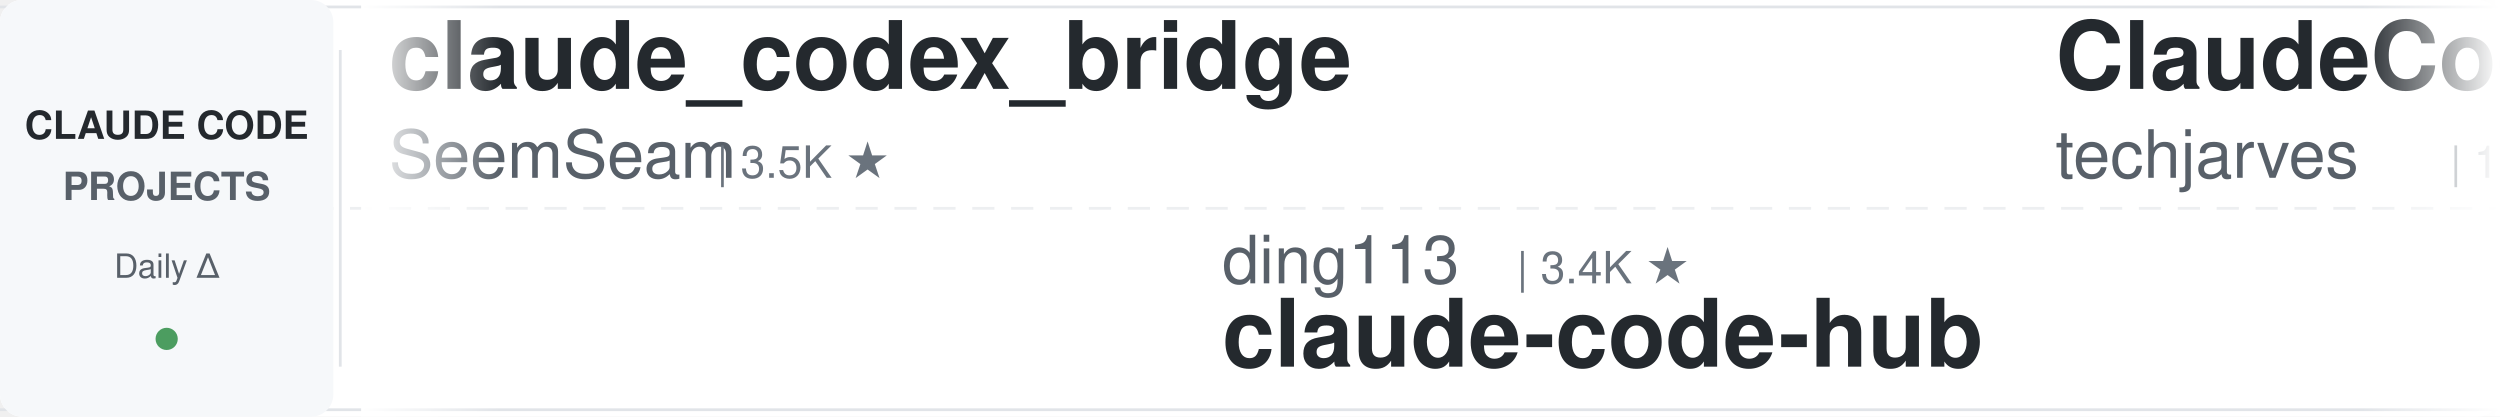
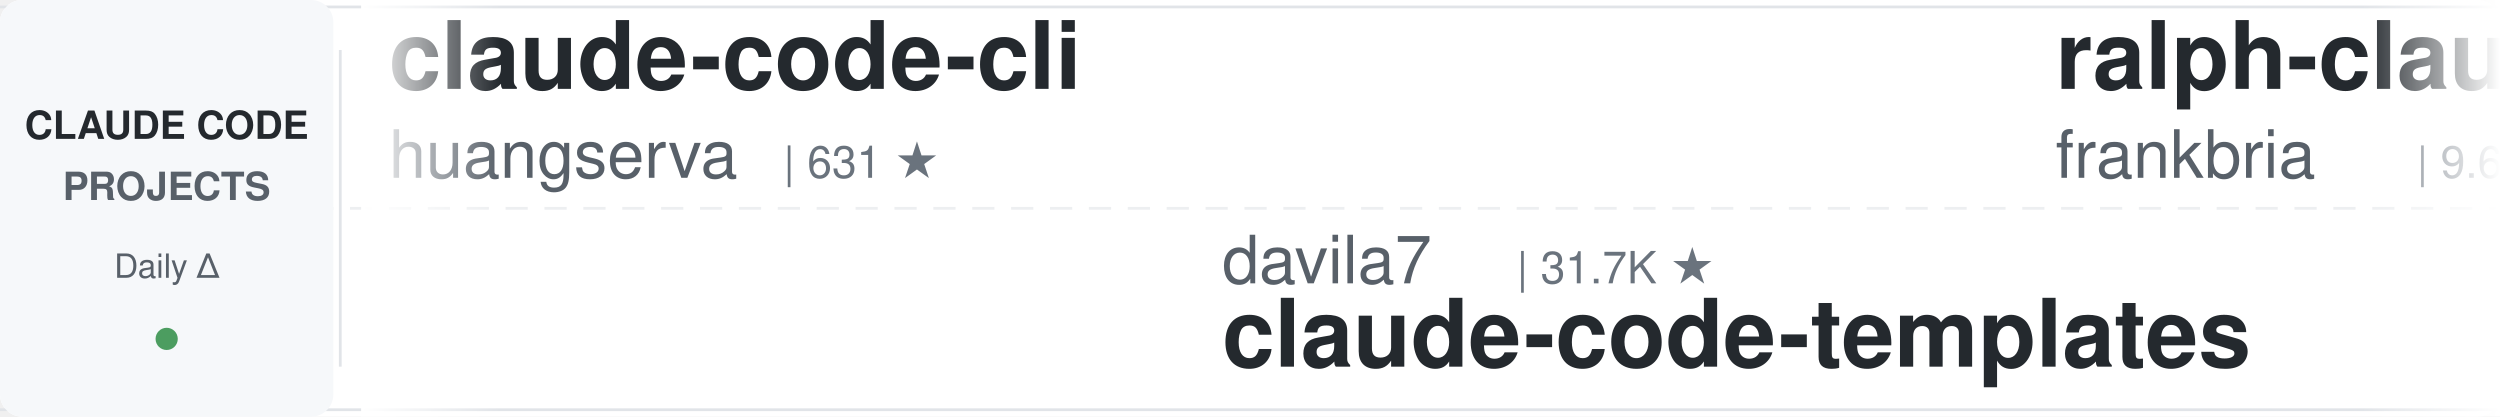
<svg xmlns="http://www.w3.org/2000/svg" width="900" height="150">
  <defs>
    <linearGradient id="leftFade" x1="0%" y1="0%" x2="100%" y2="0%">
      <stop offset="0%" style="stop-color:#ffffff;stop-opacity:1" />
      <stop offset="100%" style="stop-color:#ffffff;stop-opacity:0" />
    </linearGradient>
    <linearGradient id="rightFade" x1="0%" y1="0%" x2="100%" y2="0%">
      <stop offset="0%" style="stop-color:#ffffff;stop-opacity:0" />
      <stop offset="100%" style="stop-color:#ffffff;stop-opacity:1" />
    </linearGradient>
  </defs>
  <rect width="900" height="150" fill="#ffffff" rx="8" />
  <rect x="0" y="2" width="900" height="1" fill="#e1e4e8" />
  <rect x="0" y="147" width="900" height="1" fill="#e1e4e8" />
  <line x1="0" y1="75" x2="900" y2="75" stroke="#e1e4e8" stroke-width="1" stroke-dasharray="8 6" opacity="0.6" />
  <rect x="0" y="0" width="120" height="150" fill="#f6f8fa" rx="8" />
  <text x="60" y="50" font-family="-apple-system, BlinkMacSystemFont, 'Segoe UI', Helvetica, Arial, sans-serif" font-size="14" font-weight="600" fill="#24292e" text-anchor="middle">CLAUDE CODE</text>
  <text x="60" y="72" font-family="-apple-system, BlinkMacSystemFont, 'Segoe UI', Helvetica, Arial, sans-serif" font-size="14" font-weight="600" fill="#586069" text-anchor="middle">PROJECTS</text>
  <text x="60" y="100" font-family="-apple-system, BlinkMacSystemFont, 'Segoe UI', Helvetica, Arial, sans-serif" font-size="12" font-weight="500" fill="#586069" text-anchor="middle">Daily Δ</text>
  <circle cx="60" cy="122" r="4" fill="#22863a" opacity="0.8" />
  <rect x="122" y="18" width="1" height="114" fill="#e1e4e8" />
  <clipPath id="tickerClip">
    <rect x="130" y="0" width="770" height="150" />
  </clipPath>
  <g clip-path="url(#tickerClip)">
    <g id="tickerItems">
      <animateTransform attributeName="transform" attributeType="XML" type="translate" from="0 0" to="-3000 0" dur="54s" repeatCount="indefinite" />
      <g transform="translate(0, 0)">
-         <text x="140" y="32" font-family="-apple-system, BlinkMacSystemFont, 'Segoe UI', Helvetica, Arial, sans-serif" font-size="34" font-weight="600" fill="#24292e">claude_codex_bridge</text>
-         <text x="140" y="64" font-family="-apple-system, BlinkMacSystemFont, 'Segoe UI', Helvetica, Arial, sans-serif" font-size="24" font-weight="400" fill="#586069">SeemSeam</text>
-         <text x="258" y="64" font-family="-apple-system, BlinkMacSystemFont, 'Segoe UI', Helvetica, Arial, sans-serif" font-size="16" font-weight="500" fill="#6a737d">| 3.5K ★</text>
+         <text x="140" y="32" font-family="-apple-system, BlinkMacSystemFont, 'Segoe UI', Helvetica, Arial, sans-serif" font-size="34" font-weight="600" fill="#24292e">claude-code-cli</text>
+         <text x="140" y="64" font-family="-apple-system, BlinkMacSystemFont, 'Segoe UI', Helvetica, Arial, sans-serif" font-size="24" font-weight="400" fill="#586069">huangserva</text>
+         <text x="282" y="64" font-family="-apple-system, BlinkMacSystemFont, 'Segoe UI', Helvetica, Arial, sans-serif" font-size="16" font-weight="500" fill="#6a737d">| 631 ★</text>
      </g>
      <g transform="translate(300, 0)">
+         <text x="140" y="102" font-family="-apple-system, BlinkMacSystemFont, 'Segoe UI', Helvetica, Arial, sans-serif" font-size="24" font-weight="400" fill="#586069">davila7</text>
+         <text x="246" y="102" font-family="-apple-system, BlinkMacSystemFont, 'Segoe UI', Helvetica, Arial, sans-serif" font-size="16" font-weight="500" fill="#6a737d">| 31.7K ★</text>
+         <text x="140" y="132" font-family="-apple-system, BlinkMacSystemFont, 'Segoe UI', Helvetica, Arial, sans-serif" font-size="34" font-weight="600" fill="#24292e">claude-code-templates</text>
+       </g>
+       <g transform="translate(600, 0)">
+         <text x="140" y="32" font-family="-apple-system, BlinkMacSystemFont, 'Segoe UI', Helvetica, Arial, sans-serif" font-size="34" font-weight="600" fill="#24292e">ralph-claude-code</text>
+         <text x="140" y="64" font-family="-apple-system, BlinkMacSystemFont, 'Segoe UI', Helvetica, Arial, sans-serif" font-size="24" font-weight="400" fill="#586069">frankbria</text>
+         <text x="270" y="64" font-family="-apple-system, BlinkMacSystemFont, 'Segoe UI', Helvetica, Arial, sans-serif" font-size="16" font-weight="500" fill="#6a737d">| 9.6K ★</text>
+       </g>
+       <g transform="translate(900, 0)">
        <text x="140" y="102" font-family="-apple-system, BlinkMacSystemFont, 'Segoe UI', Helvetica, Arial, sans-serif" font-size="24" font-weight="400" fill="#586069">ding113</text>
        <text x="246" y="102" font-family="-apple-system, BlinkMacSystemFont, 'Segoe UI', Helvetica, Arial, sans-serif" font-size="16" font-weight="500" fill="#6a737d">| 3.4K ★</text>
        <text x="140" y="132" font-family="-apple-system, BlinkMacSystemFont, 'Segoe UI', Helvetica, Arial, sans-serif" font-size="34" font-weight="600" fill="#24292e">claude-code-hub</text>
      </g>
-       <g transform="translate(600, 0)">
-         <text x="140" y="32" font-family="-apple-system, BlinkMacSystemFont, 'Segoe UI', Helvetica, Arial, sans-serif" font-size="34" font-weight="600" fill="#24292e">ClaudeCode-Portable</text>
-         <text x="140" y="64" font-family="-apple-system, BlinkMacSystemFont, 'Segoe UI', Helvetica, Arial, sans-serif" font-size="24" font-weight="400" fill="#586069">techjarves</text>
-         <text x="282" y="64" font-family="-apple-system, BlinkMacSystemFont, 'Segoe UI', Helvetica, Arial, sans-serif" font-size="16" font-weight="500" fill="#6a737d">| 1.5K ★</text>
+       <g transform="translate(1200, 0)">
+         <text x="140" y="32" font-family="-apple-system, BlinkMacSystemFont, 'Segoe UI', Helvetica, Arial, sans-serif" font-size="34" font-weight="600" fill="#24292e">claude-code-from-scratch</text>
+         <text x="140" y="64" font-family="-apple-system, BlinkMacSystemFont, 'Segoe UI', Helvetica, Arial, sans-serif" font-size="24" font-weight="400" fill="#586069">Windy3f3f3f3f</text>
+         <text x="318" y="64" font-family="-apple-system, BlinkMacSystemFont, 'Segoe UI', Helvetica, Arial, sans-serif" font-size="16" font-weight="500" fill="#6a737d">| 2.7K ★</text>
      </g>
-       <g transform="translate(900, 0)">
+       <g transform="translate(1500, 0)">
+         <text x="140" y="102" font-family="-apple-system, BlinkMacSystemFont, 'Segoe UI', Helvetica, Arial, sans-serif" font-size="24" font-weight="400" fill="#586069">krusemediallc</text>
+         <text x="318" y="102" font-family="-apple-system, BlinkMacSystemFont, 'Segoe UI', Helvetica, Arial, sans-serif" font-size="16" font-weight="500" fill="#6a737d">| 1.5K ★</text>
+         <text x="140" y="132" font-family="-apple-system, BlinkMacSystemFont, 'Segoe UI', Helvetica, Arial, sans-serif" font-size="34" font-weight="600" fill="#24292e">arcads-claude-code</text>
+       </g>
+       <g transform="translate(1800, 0)">
+         <text x="140" y="32" font-family="-apple-system, BlinkMacSystemFont, 'Segoe UI', Helvetica, Arial, sans-serif" font-size="34" font-weight="600" fill="#24292e">awesome-claude-code-tool...</text>
+         <text x="140" y="64" font-family="-apple-system, BlinkMacSystemFont, 'Segoe UI', Helvetica, Arial, sans-serif" font-size="24" font-weight="400" fill="#586069">rohitg00</text>
+         <text x="258" y="64" font-family="-apple-system, BlinkMacSystemFont, 'Segoe UI', Helvetica, Arial, sans-serif" font-size="16" font-weight="500" fill="#6a737d">| 2.6K ★</text>
+       </g>
+       <g transform="translate(2100, 0)">
+         <text x="140" y="102" font-family="-apple-system, BlinkMacSystemFont, 'Segoe UI', Helvetica, Arial, sans-serif" font-size="24" font-weight="400" fill="#586069">Yuyz0112</text>
+         <text x="258" y="102" font-family="-apple-system, BlinkMacSystemFont, 'Segoe UI', Helvetica, Arial, sans-serif" font-size="16" font-weight="500" fill="#6a737d">| 2.4K ★</text>
+         <text x="140" y="132" font-family="-apple-system, BlinkMacSystemFont, 'Segoe UI', Helvetica, Arial, sans-serif" font-size="34" font-weight="600" fill="#24292e">claude-code-reverse</text>
+       </g>
+       <g transform="translate(2400, 0)">
+         <text x="140" y="32" font-family="-apple-system, BlinkMacSystemFont, 'Segoe UI', Helvetica, Arial, sans-serif" font-size="34" font-weight="600" fill="#24292e">awesome-claude-code-plug...</text>
+         <text x="140" y="64" font-family="-apple-system, BlinkMacSystemFont, 'Segoe UI', Helvetica, Arial, sans-serif" font-size="24" font-weight="400" fill="#586069">ccplugins</text>
+         <text x="270" y="64" font-family="-apple-system, BlinkMacSystemFont, 'Segoe UI', Helvetica, Arial, sans-serif" font-size="16" font-weight="500" fill="#6a737d">| 951 ★</text>
+       </g>
+       <g transform="translate(2700, 0)">
+         <text x="140" y="102" font-family="-apple-system, BlinkMacSystemFont, 'Segoe UI', Helvetica, Arial, sans-serif" font-size="24" font-weight="400" fill="#586069">Cranot</text>
+         <text x="234" y="102" font-family="-apple-system, BlinkMacSystemFont, 'Segoe UI', Helvetica, Arial, sans-serif" font-size="16" font-weight="500" fill="#6a737d">| 2.9K ★</text>
+         <text x="140" y="132" font-family="-apple-system, BlinkMacSystemFont, 'Segoe UI', Helvetica, Arial, sans-serif" font-size="34" font-weight="600" fill="#24292e">claude-code-guide</text>
+       </g>
+       <g transform="translate(3000, 0)">
+         <text x="140" y="32" font-family="-apple-system, BlinkMacSystemFont, 'Segoe UI', Helvetica, Arial, sans-serif" font-size="34" font-weight="600" fill="#24292e">claude-code-cli</text>
+         <text x="140" y="64" font-family="-apple-system, BlinkMacSystemFont, 'Segoe UI', Helvetica, Arial, sans-serif" font-size="24" font-weight="400" fill="#586069">huangserva</text>
+         <text x="282" y="64" font-family="-apple-system, BlinkMacSystemFont, 'Segoe UI', Helvetica, Arial, sans-serif" font-size="16" font-weight="500" fill="#6a737d">| 631 ★</text>
+       </g>
+       <g transform="translate(3300, 0)">
        <text x="140" y="102" font-family="-apple-system, BlinkMacSystemFont, 'Segoe UI', Helvetica, Arial, sans-serif" font-size="24" font-weight="400" fill="#586069">davila7</text>
        <text x="246" y="102" font-family="-apple-system, BlinkMacSystemFont, 'Segoe UI', Helvetica, Arial, sans-serif" font-size="16" font-weight="500" fill="#6a737d">| 31.7K ★</text>
        <text x="140" y="132" font-family="-apple-system, BlinkMacSystemFont, 'Segoe UI', Helvetica, Arial, sans-serif" font-size="34" font-weight="600" fill="#24292e">claude-code-templates</text>
      </g>
-       <g transform="translate(1200, 0)">
-         <text x="140" y="32" font-family="-apple-system, BlinkMacSystemFont, 'Segoe UI', Helvetica, Arial, sans-serif" font-size="34" font-weight="600" fill="#24292e">Auto-claude-code-researc...</text>
-         <text x="140" y="64" font-family="-apple-system, BlinkMacSystemFont, 'Segoe UI', Helvetica, Arial, sans-serif" font-size="24" font-weight="400" fill="#586069">wanshuiyin</text>
-         <text x="282" y="64" font-family="-apple-system, BlinkMacSystemFont, 'Segoe UI', Helvetica, Arial, sans-serif" font-size="16" font-weight="500" fill="#6a737d">| 16.6K ★</text>
+       <g transform="translate(3600, 0)">
+         <text x="140" y="32" font-family="-apple-system, BlinkMacSystemFont, 'Segoe UI', Helvetica, Arial, sans-serif" font-size="34" font-weight="600" fill="#24292e">ralph-claude-code</text>
+         <text x="140" y="64" font-family="-apple-system, BlinkMacSystemFont, 'Segoe UI', Helvetica, Arial, sans-serif" font-size="24" font-weight="400" fill="#586069">frankbria</text>
+         <text x="270" y="64" font-family="-apple-system, BlinkMacSystemFont, 'Segoe UI', Helvetica, Arial, sans-serif" font-size="16" font-weight="500" fill="#6a737d">| 9.6K ★</text>
      </g>
-       <g transform="translate(1500, 0)">
-         <text x="140" y="102" font-family="-apple-system, BlinkMacSystemFont, 'Segoe UI', Helvetica, Arial, sans-serif" font-size="24" font-weight="400" fill="#586069">Yeachan-Heo</text>
-         <text x="294" y="102" font-family="-apple-system, BlinkMacSystemFont, 'Segoe UI', Helvetica, Arial, sans-serif" font-size="16" font-weight="500" fill="#6a737d">| 39.3K ★</text>
-         <text x="140" y="132" font-family="-apple-system, BlinkMacSystemFont, 'Segoe UI', Helvetica, Arial, sans-serif" font-size="34" font-weight="600" fill="#24292e">oh-my-claudecode</text>
-       </g>
-       <g transform="translate(1800, 0)">
-         <text x="140" y="32" font-family="-apple-system, BlinkMacSystemFont, 'Segoe UI', Helvetica, Arial, sans-serif" font-size="34" font-weight="600" fill="#24292e">Claude-Code-Usage-Monito...</text>
-         <text x="140" y="64" font-family="-apple-system, BlinkMacSystemFont, 'Segoe UI', Helvetica, Arial, sans-serif" font-size="24" font-weight="400" fill="#586069">Maciek-roboblog</text>
-         <text x="342" y="64" font-family="-apple-system, BlinkMacSystemFont, 'Segoe UI', Helvetica, Arial, sans-serif" font-size="16" font-weight="500" fill="#6a737d">| 8.7K ★</text>
-       </g>
-       <g transform="translate(2100, 0)">
-         <text x="140" y="102" font-family="-apple-system, BlinkMacSystemFont, 'Segoe UI', Helvetica, Arial, sans-serif" font-size="24" font-weight="400" fill="#586069">JrCx7scC</text>
-         <text x="258" y="102" font-family="-apple-system, BlinkMacSystemFont, 'Segoe UI', Helvetica, Arial, sans-serif" font-size="16" font-weight="500" fill="#6a737d">| 376 ★</text>
-         <text x="140" y="132" font-family="-apple-system, BlinkMacSystemFont, 'Segoe UI', Helvetica, Arial, sans-serif" font-size="34" font-weight="600" fill="#24292e">claude-code-source</text>
-       </g>
-       <g transform="translate(2400, 0)">
-         <text x="140" y="32" font-family="-apple-system, BlinkMacSystemFont, 'Segoe UI', Helvetica, Arial, sans-serif" font-size="34" font-weight="600" fill="#24292e">skills</text>
-         <text x="140" y="64" font-family="-apple-system, BlinkMacSystemFont, 'Segoe UI', Helvetica, Arial, sans-serif" font-size="24" font-weight="400" fill="#586069">anthropics</text>
-         <text x="282" y="64" font-family="-apple-system, BlinkMacSystemFont, 'Segoe UI', Helvetica, Arial, sans-serif" font-size="16" font-weight="500" fill="#6a737d">| 177.9K ★</text>
-       </g>
-       <g transform="translate(2700, 0)">
-         <text x="140" y="102" font-family="-apple-system, BlinkMacSystemFont, 'Segoe UI', Helvetica, Arial, sans-serif" font-size="24" font-weight="400" fill="#586069">feiskyer</text>
-         <text x="258" y="102" font-family="-apple-system, BlinkMacSystemFont, 'Segoe UI', Helvetica, Arial, sans-serif" font-size="16" font-weight="500" fill="#6a737d">| 1.7K ★</text>
-         <text x="140" y="132" font-family="-apple-system, BlinkMacSystemFont, 'Segoe UI', Helvetica, Arial, sans-serif" font-size="34" font-weight="600" fill="#24292e">claude-code-settings</text>
-       </g>
-       <g transform="translate(3000, 0)">
-         <text x="140" y="32" font-family="-apple-system, BlinkMacSystemFont, 'Segoe UI', Helvetica, Arial, sans-serif" font-size="34" font-weight="600" fill="#24292e">claude_codex_bridge</text>
-         <text x="140" y="64" font-family="-apple-system, BlinkMacSystemFont, 'Segoe UI', Helvetica, Arial, sans-serif" font-size="24" font-weight="400" fill="#586069">SeemSeam</text>
-         <text x="258" y="64" font-family="-apple-system, BlinkMacSystemFont, 'Segoe UI', Helvetica, Arial, sans-serif" font-size="16" font-weight="500" fill="#6a737d">| 3.5K ★</text>
-       </g>
-       <g transform="translate(3300, 0)">
+       <g transform="translate(3900, 0)">
        <text x="140" y="102" font-family="-apple-system, BlinkMacSystemFont, 'Segoe UI', Helvetica, Arial, sans-serif" font-size="24" font-weight="400" fill="#586069">ding113</text>
        <text x="246" y="102" font-family="-apple-system, BlinkMacSystemFont, 'Segoe UI', Helvetica, Arial, sans-serif" font-size="16" font-weight="500" fill="#6a737d">| 3.4K ★</text>
        <text x="140" y="132" font-family="-apple-system, BlinkMacSystemFont, 'Segoe UI', Helvetica, Arial, sans-serif" font-size="34" font-weight="600" fill="#24292e">claude-code-hub</text>
-       </g>
-       <g transform="translate(3600, 0)">
-         <text x="140" y="32" font-family="-apple-system, BlinkMacSystemFont, 'Segoe UI', Helvetica, Arial, sans-serif" font-size="34" font-weight="600" fill="#24292e">ClaudeCode-Portable</text>
-         <text x="140" y="64" font-family="-apple-system, BlinkMacSystemFont, 'Segoe UI', Helvetica, Arial, sans-serif" font-size="24" font-weight="400" fill="#586069">techjarves</text>
-         <text x="282" y="64" font-family="-apple-system, BlinkMacSystemFont, 'Segoe UI', Helvetica, Arial, sans-serif" font-size="16" font-weight="500" fill="#6a737d">| 1.5K ★</text>
-       </g>
-       <g transform="translate(3900, 0)">
-         <text x="140" y="102" font-family="-apple-system, BlinkMacSystemFont, 'Segoe UI', Helvetica, Arial, sans-serif" font-size="24" font-weight="400" fill="#586069">davila7</text>
-         <text x="246" y="102" font-family="-apple-system, BlinkMacSystemFont, 'Segoe UI', Helvetica, Arial, sans-serif" font-size="16" font-weight="500" fill="#6a737d">| 31.7K ★</text>
-         <text x="140" y="132" font-family="-apple-system, BlinkMacSystemFont, 'Segoe UI', Helvetica, Arial, sans-serif" font-size="34" font-weight="600" fill="#24292e">claude-code-templates</text>
      </g>
    </g>
  </g>
  <rect x="130" y="0" width="50" height="150" fill="url(#leftFade)" />
  <rect x="850" y="0" width="50" height="150" fill="url(#rightFade)" />
</svg>
